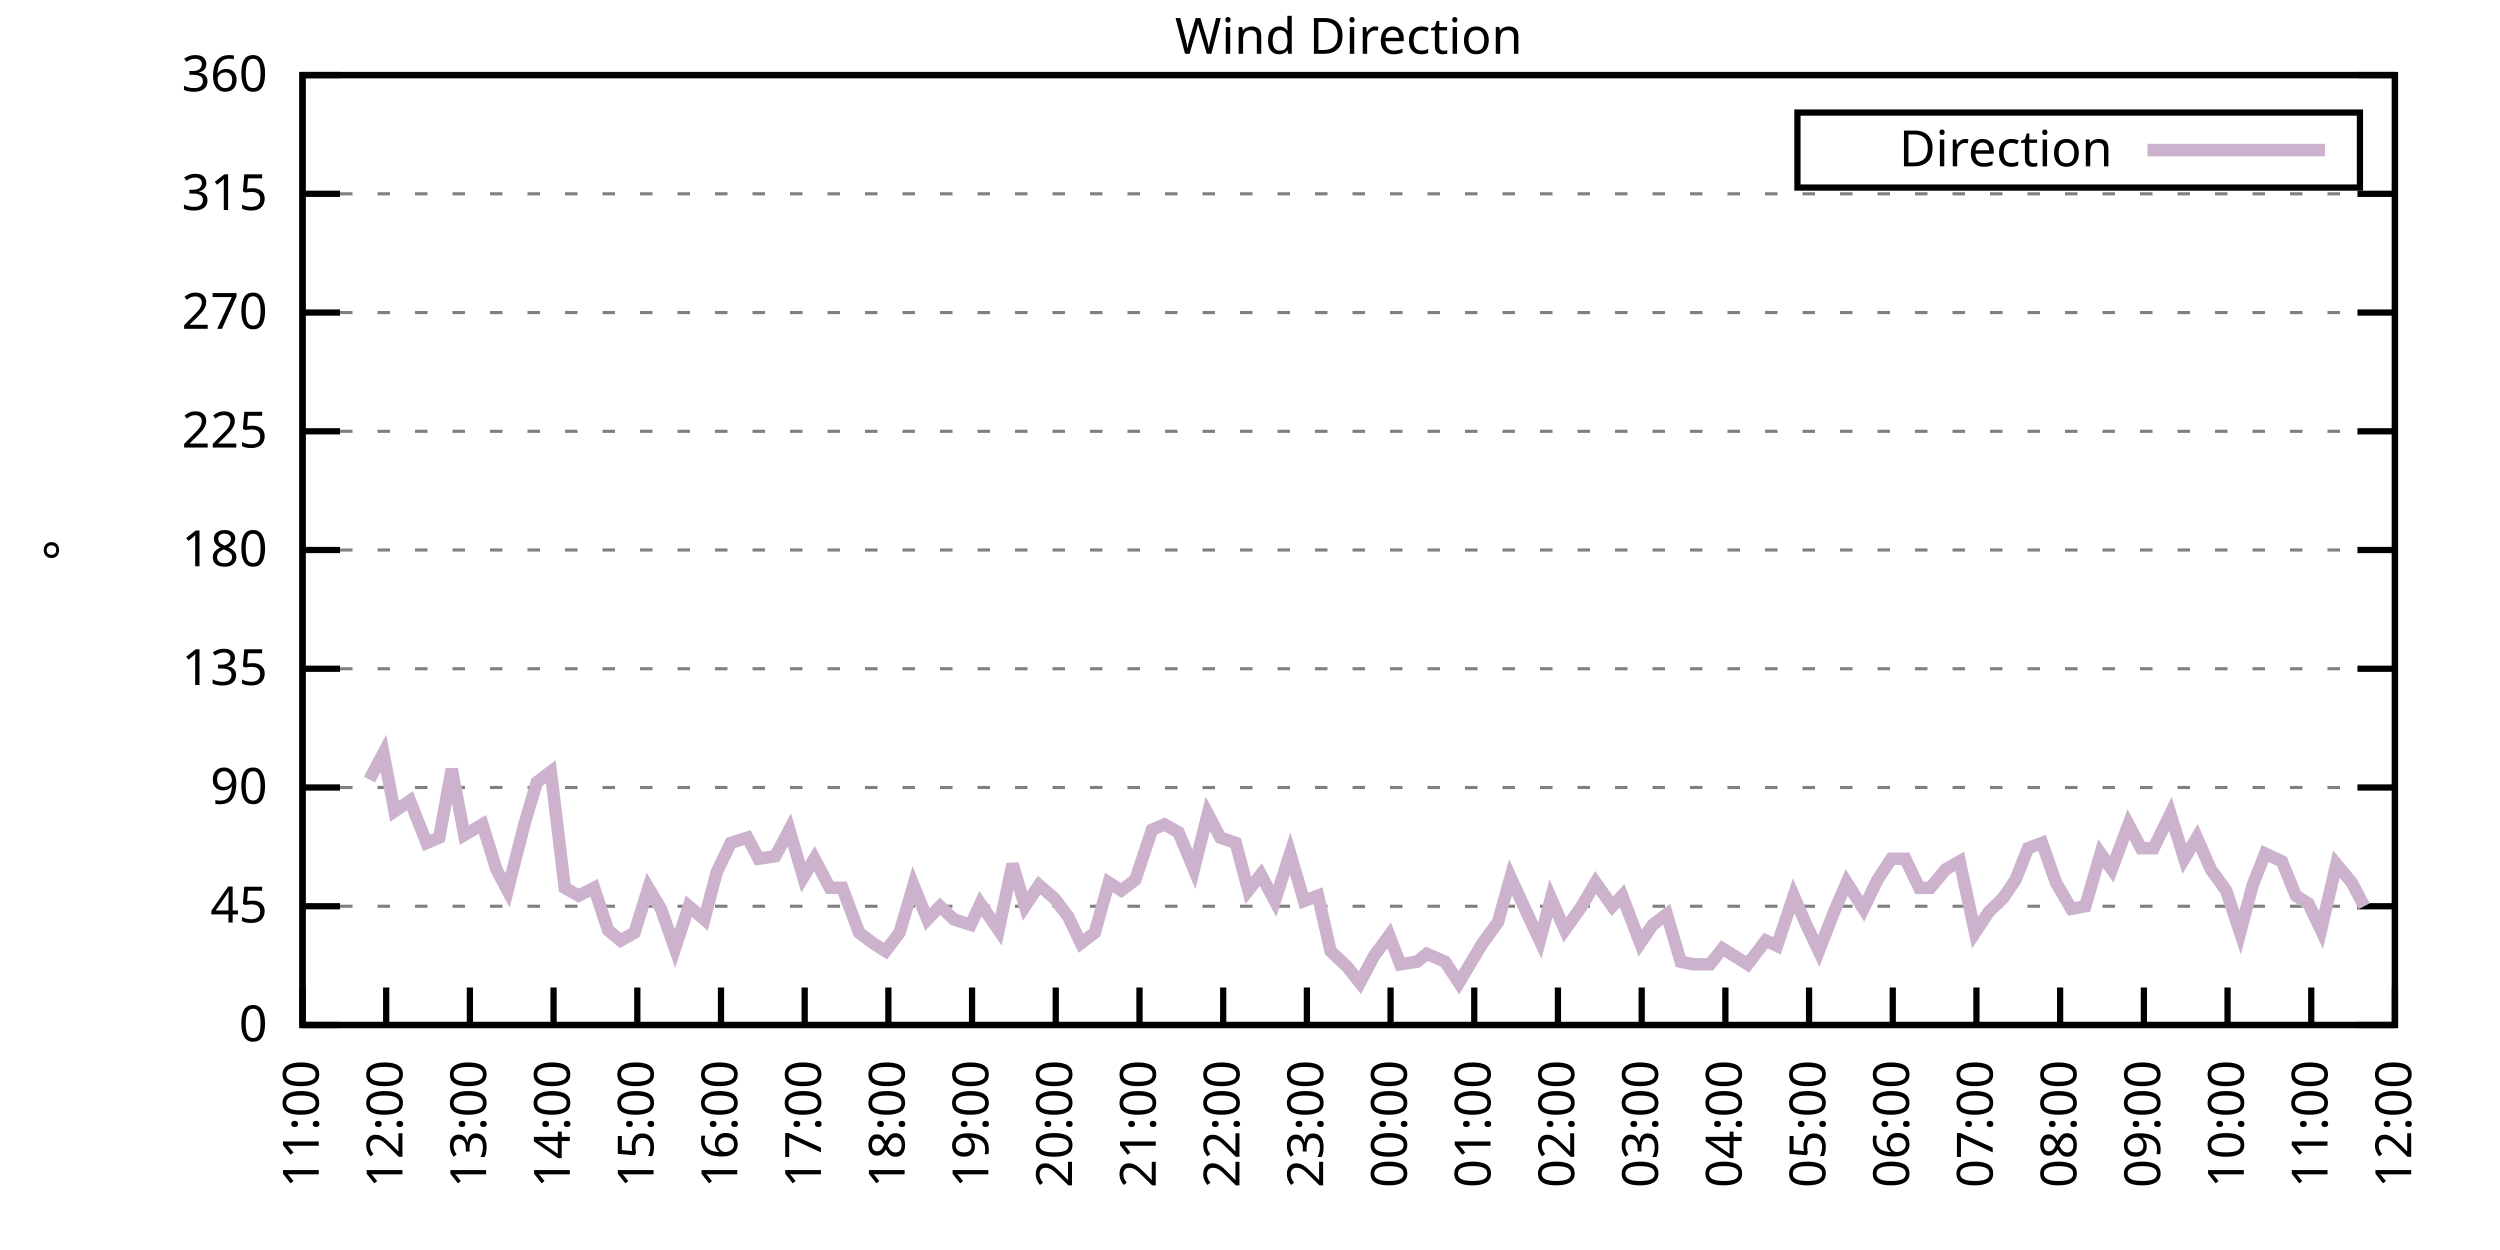
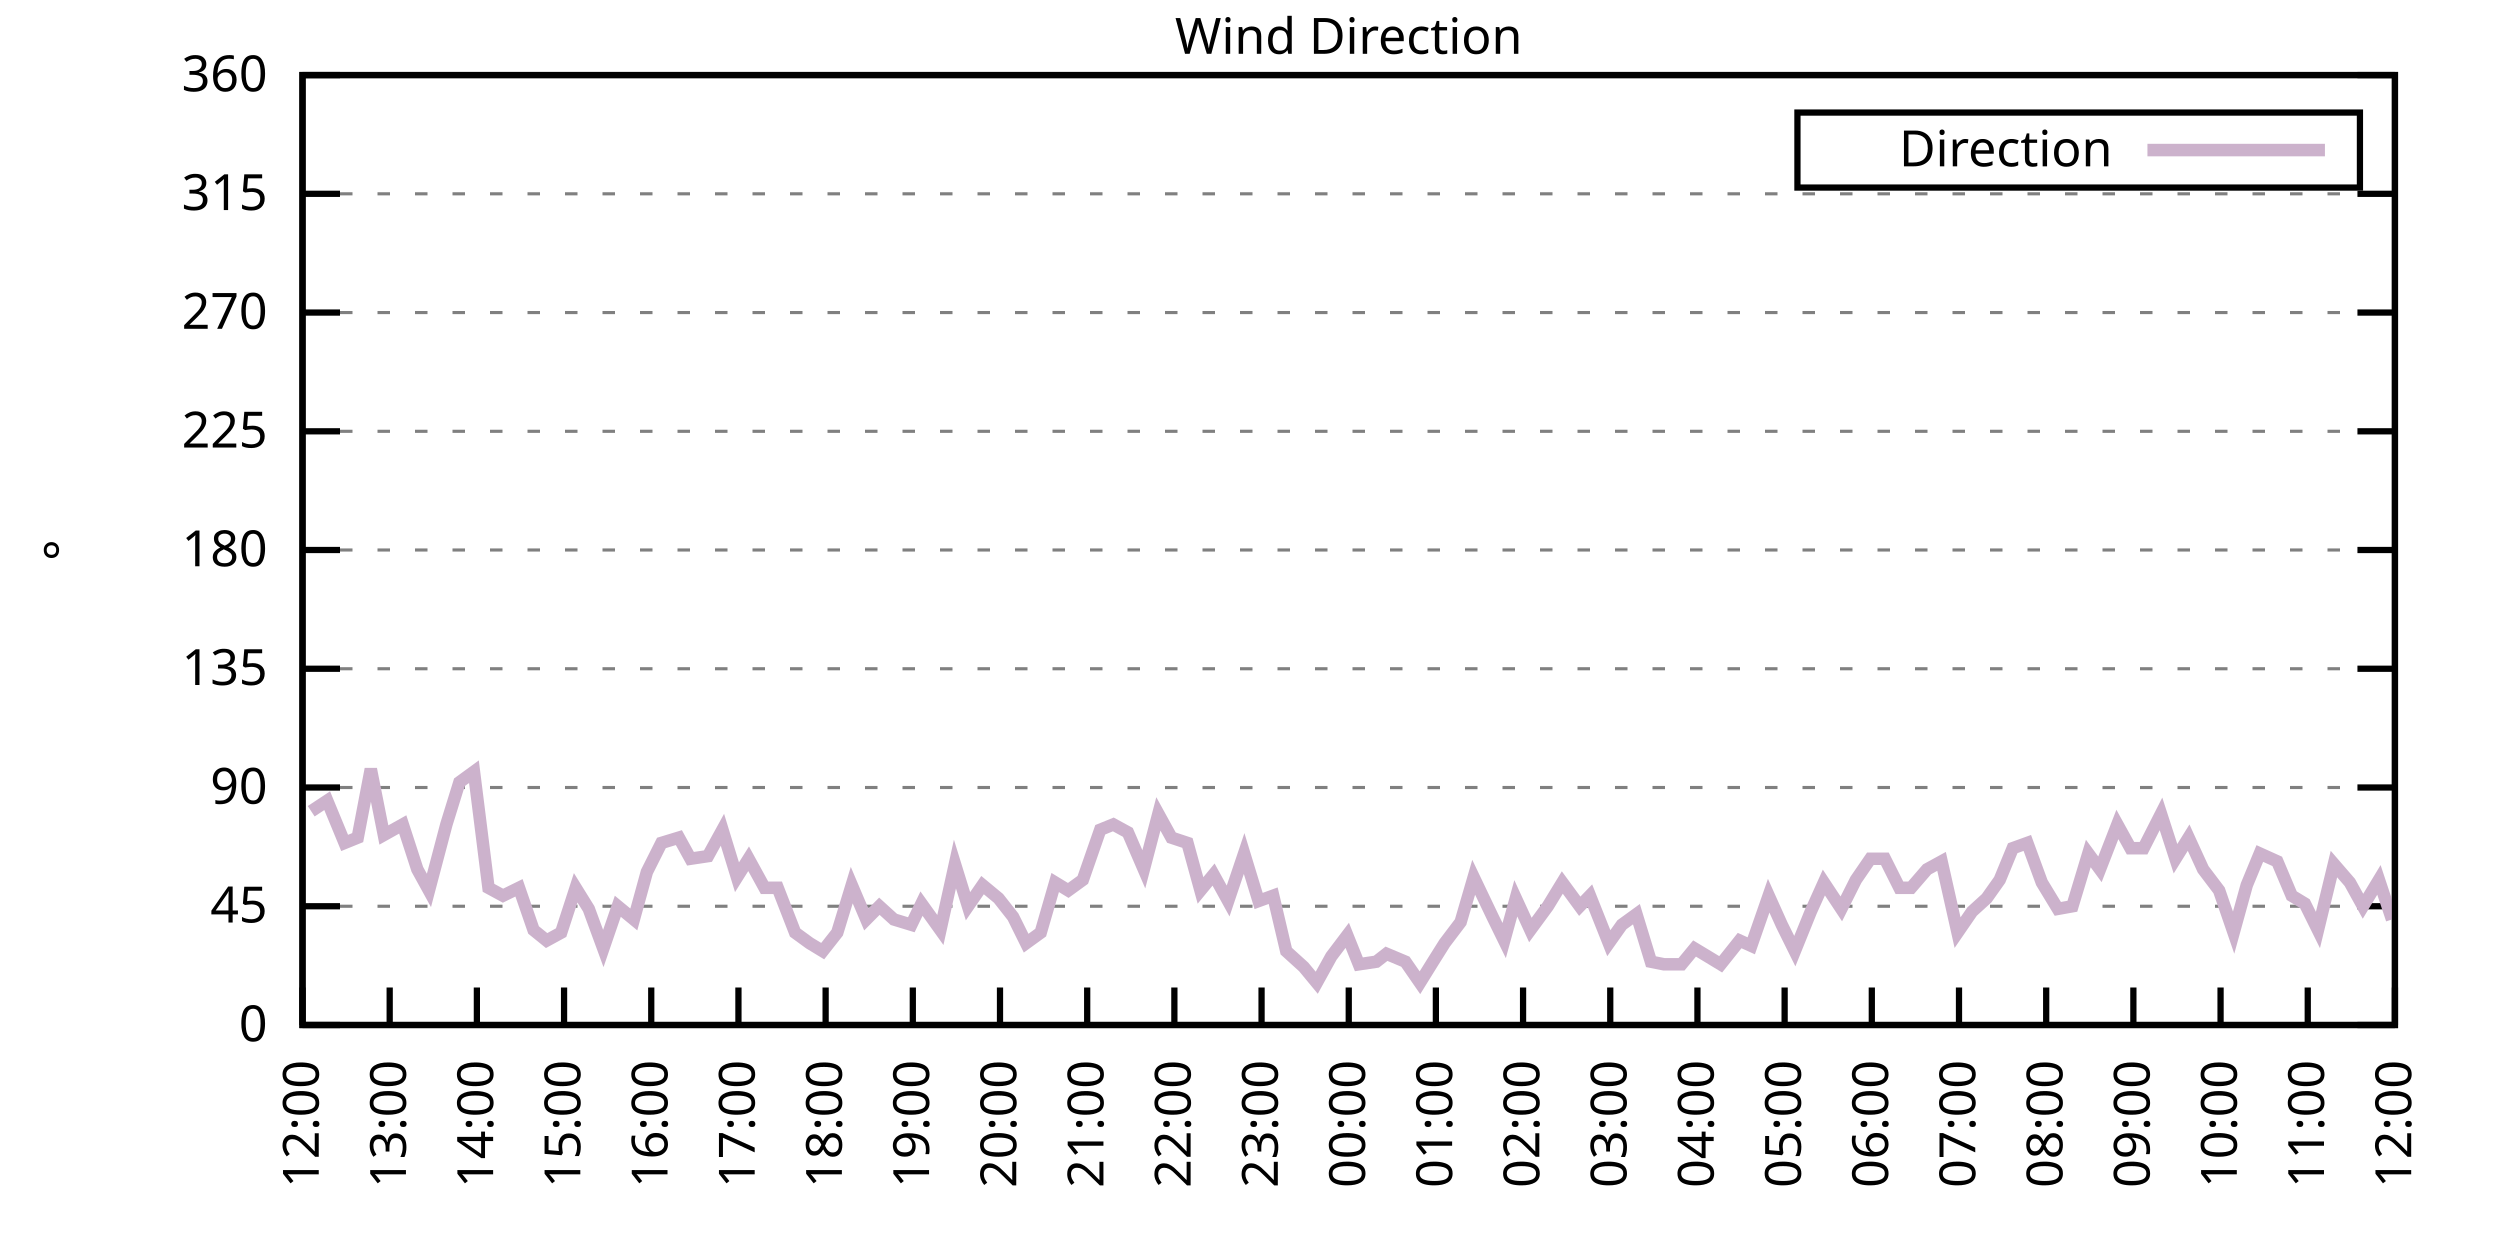
<svg xmlns="http://www.w3.org/2000/svg" xmlns:xlink="http://www.w3.org/1999/xlink" width="400" height="200" viewBox="0 0 400 200">
  <g id="gnuplot_canvas">
    <rect x="0" y="0" width="400" height="200" fill="none" />
    <defs>
      <circle id="gpDot" r="0.5" stroke-width="0.5" stroke="currentColor" />
      <path id="gpPt0" stroke-width="0.333" stroke="currentColor" d="M-1,0 h2 M0,-1 v2" />
      <path id="gpPt1" stroke-width="0.333" stroke="currentColor" d="M-1,-1 L1,1 M1,-1 L-1,1" />
      <path id="gpPt2" stroke-width="0.333" stroke="currentColor" d="M-1,0 L1,0 M0,-1 L0,1 M-1,-1 L1,1 M-1,1 L1,-1" />
      <rect id="gpPt3" stroke-width="0.333" stroke="currentColor" x="-1" y="-1" width="2" height="2" />
      <rect id="gpPt4" stroke-width="0.333" stroke="currentColor" fill="currentColor" x="-1" y="-1" width="2" height="2" />
      <circle id="gpPt5" stroke-width="0.333" stroke="currentColor" cx="0" cy="0" r="1" />
      <use xlink:href="#gpPt5" id="gpPt6" fill="currentColor" stroke="none" />
      <path id="gpPt7" stroke-width="0.333" stroke="currentColor" d="M0,-1.33 L-1.33,0.67 L1.33,0.67 z" />
      <use xlink:href="#gpPt7" id="gpPt8" fill="currentColor" stroke="none" />
      <use xlink:href="#gpPt7" id="gpPt9" stroke="currentColor" transform="rotate(180)" />
      <use xlink:href="#gpPt9" id="gpPt10" fill="currentColor" stroke="none" />
      <use xlink:href="#gpPt3" id="gpPt11" stroke="currentColor" transform="rotate(45)" />
      <use xlink:href="#gpPt11" id="gpPt12" fill="currentColor" stroke="none" />
      <path id="gpPt13" stroke-width="0.333" stroke="currentColor" d="M0,1.330 L1.265,0.411 L0.782,-1.067 L-0.782,-1.076 L-1.265,0.411 z" />
      <use xlink:href="#gpPt13" id="gpPt14" fill="currentColor" stroke="none" />
      <filter id="textbox" filterUnits="objectBoundingBox" x="0" y="0" height="1" width="1">
        <feFlood flood-color="white" flood-opacity="1" result="bgnd" />
        <feComposite in="SourceGraphic" in2="bgnd" operator="atop" />
      </filter>
      <filter id="greybox" filterUnits="objectBoundingBox" x="0" y="0" height="1" width="1">
        <feFlood flood-color="lightgrey" flood-opacity="1" result="grey" />
        <feComposite in="SourceGraphic" in2="grey" operator="atop" />
      </filter>
    </defs>
    <g fill="none" color="white" stroke="currentColor" stroke-width="1.00" stroke-linecap="butt" stroke-linejoin="miter">
</g>
    <g fill="none" color="black" stroke="currentColor" stroke-width="1.00" stroke-linecap="butt" stroke-linejoin="miter">
      <g stroke="none" shape-rendering="crispEdges">
        <polygon fill="rgb(255, 255, 255)" points="48.40,164.00 383.18,164.00 383.18,12.02 48.40,12.02 " />
      </g>
    </g>
    <g fill="none" color="black" stroke="currentColor" stroke-width="1.00" stroke-linecap="butt" stroke-linejoin="miter">
</g>
    <g fill="none" color="black" stroke="black" stroke-width="0.50" stroke-linecap="butt" stroke-linejoin="miter">
</g>
    <g fill="none" color="gray" stroke="currentColor" stroke-width="0.50" stroke-linecap="butt" stroke-linejoin="miter">
      <path stroke="gray" stroke-dasharray="2,4" class="gridline" d="M48.40,164.00 L383.19,164.00  " />
    </g>
    <g fill="none" color="gray" stroke="gray" stroke-width="1.00" stroke-linecap="butt" stroke-linejoin="miter">
</g>
    <g fill="none" color="black" stroke="currentColor" stroke-width="1.00" stroke-linecap="butt" stroke-linejoin="miter">
      <path stroke="black" d="M48.40,164.00 L54.40,164.00 M383.19,164.00 L377.19,164.00  " />
      <g transform="translate(42.80,166.60)" stroke="none" fill="black" font-family="Sans" font-size="8.00" text-anchor="end">
        <text>
          <tspan font-family="Sans"> 0</tspan>
        </text>
      </g>
    </g>
    <g fill="none" color="black" stroke="currentColor" stroke-width="1.00" stroke-linecap="butt" stroke-linejoin="miter">
</g>
    <g fill="none" color="black" stroke="black" stroke-width="0.50" stroke-linecap="butt" stroke-linejoin="miter">
</g>
    <g fill="none" color="gray" stroke="currentColor" stroke-width="0.50" stroke-linecap="butt" stroke-linejoin="miter">
      <path stroke="gray" stroke-dasharray="2,4" class="gridline" d="M48.40,145.00 L383.19,145.00  " />
    </g>
    <g fill="none" color="gray" stroke="gray" stroke-width="1.00" stroke-linecap="butt" stroke-linejoin="miter">
</g>
    <g fill="none" color="black" stroke="currentColor" stroke-width="1.00" stroke-linecap="butt" stroke-linejoin="miter">
      <path stroke="black" d="M48.40,145.00 L54.40,145.00 M383.19,145.00 L377.19,145.00  " />
      <g transform="translate(42.80,147.60)" stroke="none" fill="black" font-family="Sans" font-size="8.00" text-anchor="end">
        <text>
          <tspan font-family="Sans"> 45</tspan>
        </text>
      </g>
    </g>
    <g fill="none" color="black" stroke="currentColor" stroke-width="1.00" stroke-linecap="butt" stroke-linejoin="miter">
</g>
    <g fill="none" color="black" stroke="black" stroke-width="0.50" stroke-linecap="butt" stroke-linejoin="miter">
</g>
    <g fill="none" color="gray" stroke="currentColor" stroke-width="0.50" stroke-linecap="butt" stroke-linejoin="miter">
      <path stroke="gray" stroke-dasharray="2,4" class="gridline" d="M48.40,126.00 L383.19,126.00  " />
    </g>
    <g fill="none" color="gray" stroke="gray" stroke-width="1.00" stroke-linecap="butt" stroke-linejoin="miter">
</g>
    <g fill="none" color="black" stroke="currentColor" stroke-width="1.00" stroke-linecap="butt" stroke-linejoin="miter">
      <path stroke="black" d="M48.40,126.00 L54.40,126.00 M383.19,126.00 L377.19,126.00  " />
      <g transform="translate(42.80,128.60)" stroke="none" fill="black" font-family="Sans" font-size="8.00" text-anchor="end">
        <text>
          <tspan font-family="Sans"> 90</tspan>
        </text>
      </g>
    </g>
    <g fill="none" color="black" stroke="currentColor" stroke-width="1.00" stroke-linecap="butt" stroke-linejoin="miter">
</g>
    <g fill="none" color="black" stroke="black" stroke-width="0.50" stroke-linecap="butt" stroke-linejoin="miter">
</g>
    <g fill="none" color="gray" stroke="currentColor" stroke-width="0.50" stroke-linecap="butt" stroke-linejoin="miter">
      <path stroke="gray" stroke-dasharray="2,4" class="gridline" d="M48.40,107.00 L383.19,107.00  " />
    </g>
    <g fill="none" color="gray" stroke="gray" stroke-width="1.00" stroke-linecap="butt" stroke-linejoin="miter">
</g>
    <g fill="none" color="black" stroke="currentColor" stroke-width="1.00" stroke-linecap="butt" stroke-linejoin="miter">
      <path stroke="black" d="M48.40,107.00 L54.40,107.00 M383.19,107.00 L377.19,107.00  " />
      <g transform="translate(42.80,109.60)" stroke="none" fill="black" font-family="Sans" font-size="8.00" text-anchor="end">
        <text>
          <tspan font-family="Sans"> 135</tspan>
        </text>
      </g>
    </g>
    <g fill="none" color="black" stroke="currentColor" stroke-width="1.00" stroke-linecap="butt" stroke-linejoin="miter">
</g>
    <g fill="none" color="black" stroke="black" stroke-width="0.50" stroke-linecap="butt" stroke-linejoin="miter">
</g>
    <g fill="none" color="gray" stroke="currentColor" stroke-width="0.50" stroke-linecap="butt" stroke-linejoin="miter">
      <path stroke="gray" stroke-dasharray="2,4" class="gridline" d="M48.40,88.00 L383.19,88.00  " />
    </g>
    <g fill="none" color="gray" stroke="gray" stroke-width="1.00" stroke-linecap="butt" stroke-linejoin="miter">
</g>
    <g fill="none" color="black" stroke="currentColor" stroke-width="1.00" stroke-linecap="butt" stroke-linejoin="miter">
      <path stroke="black" d="M48.40,88.00 L54.40,88.00 M383.19,88.00 L377.19,88.00  " />
      <g transform="translate(42.80,90.60)" stroke="none" fill="black" font-family="Sans" font-size="8.00" text-anchor="end">
        <text>
          <tspan font-family="Sans"> 180</tspan>
        </text>
      </g>
    </g>
    <g fill="none" color="black" stroke="currentColor" stroke-width="1.00" stroke-linecap="butt" stroke-linejoin="miter">
</g>
    <g fill="none" color="black" stroke="black" stroke-width="0.50" stroke-linecap="butt" stroke-linejoin="miter">
</g>
    <g fill="none" color="gray" stroke="currentColor" stroke-width="0.50" stroke-linecap="butt" stroke-linejoin="miter">
      <path stroke="gray" stroke-dasharray="2,4" class="gridline" d="M48.40,69.01 L383.19,69.01  " />
    </g>
    <g fill="none" color="gray" stroke="gray" stroke-width="1.00" stroke-linecap="butt" stroke-linejoin="miter">
</g>
    <g fill="none" color="black" stroke="currentColor" stroke-width="1.00" stroke-linecap="butt" stroke-linejoin="miter">
      <path stroke="black" d="M48.40,69.01 L54.40,69.01 M383.19,69.01 L377.19,69.01  " />
      <g transform="translate(42.80,71.61)" stroke="none" fill="black" font-family="Sans" font-size="8.00" text-anchor="end">
        <text>
          <tspan font-family="Sans"> 225</tspan>
        </text>
      </g>
    </g>
    <g fill="none" color="black" stroke="currentColor" stroke-width="1.00" stroke-linecap="butt" stroke-linejoin="miter">
</g>
    <g fill="none" color="black" stroke="black" stroke-width="0.50" stroke-linecap="butt" stroke-linejoin="miter">
</g>
    <g fill="none" color="gray" stroke="currentColor" stroke-width="0.50" stroke-linecap="butt" stroke-linejoin="miter">
      <path stroke="gray" stroke-dasharray="2,4" class="gridline" d="M48.40,50.01 L383.19,50.01  " />
    </g>
    <g fill="none" color="gray" stroke="gray" stroke-width="1.00" stroke-linecap="butt" stroke-linejoin="miter">
</g>
    <g fill="none" color="black" stroke="currentColor" stroke-width="1.00" stroke-linecap="butt" stroke-linejoin="miter">
      <path stroke="black" d="M48.40,50.01 L54.40,50.01 M383.19,50.01 L377.19,50.01  " />
      <g transform="translate(42.80,52.61)" stroke="none" fill="black" font-family="Sans" font-size="8.00" text-anchor="end">
        <text>
          <tspan font-family="Sans"> 270</tspan>
        </text>
      </g>
    </g>
    <g fill="none" color="black" stroke="currentColor" stroke-width="1.00" stroke-linecap="butt" stroke-linejoin="miter">
</g>
    <g fill="none" color="black" stroke="black" stroke-width="0.50" stroke-linecap="butt" stroke-linejoin="miter">
</g>
    <g fill="none" color="gray" stroke="currentColor" stroke-width="0.50" stroke-linecap="butt" stroke-linejoin="miter">
      <path stroke="gray" stroke-dasharray="2,4" class="gridline" d="M48.40,31.01 L383.19,31.01  " />
    </g>
    <g fill="none" color="gray" stroke="gray" stroke-width="1.00" stroke-linecap="butt" stroke-linejoin="miter">
</g>
    <g fill="none" color="black" stroke="currentColor" stroke-width="1.00" stroke-linecap="butt" stroke-linejoin="miter">
      <path stroke="black" d="M48.40,31.01 L54.40,31.01 M383.19,31.01 L377.19,31.01  " />
      <g transform="translate(42.80,33.61)" stroke="none" fill="black" font-family="Sans" font-size="8.00" text-anchor="end">
        <text>
          <tspan font-family="Sans"> 315</tspan>
        </text>
      </g>
    </g>
    <g fill="none" color="black" stroke="currentColor" stroke-width="1.00" stroke-linecap="butt" stroke-linejoin="miter">
</g>
    <g fill="none" color="black" stroke="black" stroke-width="0.50" stroke-linecap="butt" stroke-linejoin="miter">
</g>
    <g fill="none" color="gray" stroke="currentColor" stroke-width="0.50" stroke-linecap="butt" stroke-linejoin="miter">
      <path stroke="gray" stroke-dasharray="2,4" class="gridline" d="M48.40,12.01 L383.19,12.01  " />
    </g>
    <g fill="none" color="gray" stroke="gray" stroke-width="1.00" stroke-linecap="butt" stroke-linejoin="miter">
</g>
    <g fill="none" color="black" stroke="currentColor" stroke-width="1.00" stroke-linecap="butt" stroke-linejoin="miter">
      <path stroke="black" d="M48.40,12.01 L54.40,12.01 M383.19,12.01 L377.19,12.01  " />
      <g transform="translate(42.80,14.61)" stroke="none" fill="black" font-family="Sans" font-size="8.00" text-anchor="end">
        <text>
          <tspan font-family="Sans"> 360</tspan>
        </text>
      </g>
    </g>
    <g fill="none" color="black" stroke="currentColor" stroke-width="1.00" stroke-linecap="butt" stroke-linejoin="miter">
      <path stroke="black" d="M48.40,164.00 L48.40,158.00  " />
      <g transform="translate(51.00,169.60) rotate(270.00)" stroke="none" fill="black" font-family="Sans" font-size="8.00" text-anchor="end">
        <text>
-           <tspan font-family="Sans">11:00</tspan>
-         </text>
-       </g>
-     </g>
-     <g fill="none" color="black" stroke="currentColor" stroke-width="1.00" stroke-linecap="butt" stroke-linejoin="miter">
-       <path stroke="black" d="M61.79,164.00 L61.79,158.00  " />
-       <g transform="translate(64.39,169.60) rotate(270.00)" stroke="none" fill="black" font-family="Sans" font-size="8.00" text-anchor="end">
-         <text>
          <tspan font-family="Sans">12:00</tspan>
        </text>
      </g>
    </g>
    <g fill="none" color="black" stroke="currentColor" stroke-width="1.00" stroke-linecap="butt" stroke-linejoin="miter">
-       <path stroke="black" d="M75.18,164.00 L75.18,158.00  " />
-       <g transform="translate(77.78,169.60) rotate(270.00)" stroke="none" fill="black" font-family="Sans" font-size="8.00" text-anchor="end">
+       <path stroke="black" d="M62.35,164.00 L62.35,158.00  " />
+       <g transform="translate(64.95,169.60) rotate(270.00)" stroke="none" fill="black" font-family="Sans" font-size="8.00" text-anchor="end">
        <text>
          <tspan font-family="Sans">13:00</tspan>
        </text>
      </g>
    </g>
    <g fill="none" color="black" stroke="currentColor" stroke-width="1.00" stroke-linecap="butt" stroke-linejoin="miter">
-       <path stroke="black" d="M88.57,164.00 L88.57,158.00  " />
-       <g transform="translate(91.17,169.60) rotate(270.00)" stroke="none" fill="black" font-family="Sans" font-size="8.00" text-anchor="end">
+       <path stroke="black" d="M76.30,164.00 L76.30,158.00  " />
+       <g transform="translate(78.90,169.60) rotate(270.00)" stroke="none" fill="black" font-family="Sans" font-size="8.00" text-anchor="end">
        <text>
          <tspan font-family="Sans">14:00</tspan>
        </text>
      </g>
    </g>
    <g fill="none" color="black" stroke="currentColor" stroke-width="1.00" stroke-linecap="butt" stroke-linejoin="miter">
-       <path stroke="black" d="M101.97,164.00 L101.97,158.00  " />
-       <g transform="translate(104.57,169.60) rotate(270.00)" stroke="none" fill="black" font-family="Sans" font-size="8.00" text-anchor="end">
+       <path stroke="black" d="M90.25,164.00 L90.25,158.00  " />
+       <g transform="translate(92.85,169.60) rotate(270.00)" stroke="none" fill="black" font-family="Sans" font-size="8.00" text-anchor="end">
        <text>
          <tspan font-family="Sans">15:00</tspan>
        </text>
      </g>
    </g>
    <g fill="none" color="black" stroke="currentColor" stroke-width="1.00" stroke-linecap="butt" stroke-linejoin="miter">
-       <path stroke="black" d="M115.36,164.00 L115.36,158.00  " />
-       <g transform="translate(117.96,169.60) rotate(270.00)" stroke="none" fill="black" font-family="Sans" font-size="8.00" text-anchor="end">
+       <path stroke="black" d="M104.20,164.00 L104.20,158.00  " />
+       <g transform="translate(106.80,169.60) rotate(270.00)" stroke="none" fill="black" font-family="Sans" font-size="8.00" text-anchor="end">
        <text>
          <tspan font-family="Sans">16:00</tspan>
        </text>
      </g>
    </g>
    <g fill="none" color="black" stroke="currentColor" stroke-width="1.00" stroke-linecap="butt" stroke-linejoin="miter">
-       <path stroke="black" d="M128.75,164.00 L128.75,158.00  " />
-       <g transform="translate(131.35,169.60) rotate(270.00)" stroke="none" fill="black" font-family="Sans" font-size="8.00" text-anchor="end">
+       <path stroke="black" d="M118.15,164.00 L118.15,158.00  " />
+       <g transform="translate(120.75,169.60) rotate(270.00)" stroke="none" fill="black" font-family="Sans" font-size="8.00" text-anchor="end">
        <text>
          <tspan font-family="Sans">17:00</tspan>
        </text>
      </g>
    </g>
    <g fill="none" color="black" stroke="currentColor" stroke-width="1.00" stroke-linecap="butt" stroke-linejoin="miter">
-       <path stroke="black" d="M142.14,164.00 L142.14,158.00  " />
-       <g transform="translate(144.74,169.60) rotate(270.00)" stroke="none" fill="black" font-family="Sans" font-size="8.00" text-anchor="end">
+       <path stroke="black" d="M132.10,164.00 L132.10,158.00  " />
+       <g transform="translate(134.70,169.60) rotate(270.00)" stroke="none" fill="black" font-family="Sans" font-size="8.00" text-anchor="end">
        <text>
          <tspan font-family="Sans">18:00</tspan>
        </text>
      </g>
    </g>
    <g fill="none" color="black" stroke="currentColor" stroke-width="1.00" stroke-linecap="butt" stroke-linejoin="miter">
-       <path stroke="black" d="M155.53,164.00 L155.53,158.00  " />
-       <g transform="translate(158.13,169.60) rotate(270.00)" stroke="none" fill="black" font-family="Sans" font-size="8.00" text-anchor="end">
+       <path stroke="black" d="M146.05,164.00 L146.05,158.00  " />
+       <g transform="translate(148.65,169.60) rotate(270.00)" stroke="none" fill="black" font-family="Sans" font-size="8.00" text-anchor="end">
        <text>
          <tspan font-family="Sans">19:00</tspan>
        </text>
      </g>
    </g>
    <g fill="none" color="black" stroke="currentColor" stroke-width="1.00" stroke-linecap="butt" stroke-linejoin="miter">
-       <path stroke="black" d="M168.92,164.00 L168.92,158.00  " />
-       <g transform="translate(171.52,169.60) rotate(270.00)" stroke="none" fill="black" font-family="Sans" font-size="8.00" text-anchor="end">
+       <path stroke="black" d="M160.00,164.00 L160.00,158.00  " />
+       <g transform="translate(162.60,169.60) rotate(270.00)" stroke="none" fill="black" font-family="Sans" font-size="8.00" text-anchor="end">
        <text>
          <tspan font-family="Sans">20:00</tspan>
        </text>
      </g>
    </g>
    <g fill="none" color="black" stroke="currentColor" stroke-width="1.00" stroke-linecap="butt" stroke-linejoin="miter">
-       <path stroke="black" d="M182.32,164.00 L182.32,158.00  " />
-       <g transform="translate(184.92,169.60) rotate(270.00)" stroke="none" fill="black" font-family="Sans" font-size="8.00" text-anchor="end">
+       <path stroke="black" d="M173.95,164.00 L173.95,158.00  " />
+       <g transform="translate(176.55,169.60) rotate(270.00)" stroke="none" fill="black" font-family="Sans" font-size="8.00" text-anchor="end">
        <text>
          <tspan font-family="Sans">21:00</tspan>
        </text>
      </g>
    </g>
    <g fill="none" color="black" stroke="currentColor" stroke-width="1.00" stroke-linecap="butt" stroke-linejoin="miter">
-       <path stroke="black" d="M195.71,164.00 L195.71,158.00  " />
-       <g transform="translate(198.31,169.60) rotate(270.00)" stroke="none" fill="black" font-family="Sans" font-size="8.00" text-anchor="end">
+       <path stroke="black" d="M187.90,164.00 L187.90,158.00  " />
+       <g transform="translate(190.50,169.60) rotate(270.00)" stroke="none" fill="black" font-family="Sans" font-size="8.00" text-anchor="end">
        <text>
          <tspan font-family="Sans">22:00</tspan>
        </text>
      </g>
    </g>
    <g fill="none" color="black" stroke="currentColor" stroke-width="1.00" stroke-linecap="butt" stroke-linejoin="miter">
-       <path stroke="black" d="M209.10,164.00 L209.10,158.00  " />
-       <g transform="translate(211.70,169.60) rotate(270.00)" stroke="none" fill="black" font-family="Sans" font-size="8.00" text-anchor="end">
+       <path stroke="black" d="M201.85,164.00 L201.85,158.00  " />
+       <g transform="translate(204.45,169.60) rotate(270.00)" stroke="none" fill="black" font-family="Sans" font-size="8.00" text-anchor="end">
        <text>
          <tspan font-family="Sans">23:00</tspan>
        </text>
      </g>
    </g>
    <g fill="none" color="black" stroke="currentColor" stroke-width="1.00" stroke-linecap="butt" stroke-linejoin="miter">
-       <path stroke="black" d="M222.49,164.00 L222.49,158.00  " />
-       <g transform="translate(225.09,169.60) rotate(270.00)" stroke="none" fill="black" font-family="Sans" font-size="8.00" text-anchor="end">
+       <path stroke="black" d="M215.80,164.00 L215.80,158.00  " />
+       <g transform="translate(218.40,169.60) rotate(270.00)" stroke="none" fill="black" font-family="Sans" font-size="8.00" text-anchor="end">
        <text>
          <tspan font-family="Sans">00:00</tspan>
        </text>
      </g>
    </g>
    <g fill="none" color="black" stroke="currentColor" stroke-width="1.00" stroke-linecap="butt" stroke-linejoin="miter">
-       <path stroke="black" d="M235.88,164.00 L235.88,158.00  " />
-       <g transform="translate(238.48,169.60) rotate(270.00)" stroke="none" fill="black" font-family="Sans" font-size="8.00" text-anchor="end">
+       <path stroke="black" d="M229.74,164.00 L229.74,158.00  " />
+       <g transform="translate(232.34,169.60) rotate(270.00)" stroke="none" fill="black" font-family="Sans" font-size="8.00" text-anchor="end">
        <text>
          <tspan font-family="Sans">01:00</tspan>
        </text>
      </g>
    </g>
    <g fill="none" color="black" stroke="currentColor" stroke-width="1.00" stroke-linecap="butt" stroke-linejoin="miter">
-       <path stroke="black" d="M249.27,164.00 L249.27,158.00  " />
-       <g transform="translate(251.87,169.60) rotate(270.00)" stroke="none" fill="black" font-family="Sans" font-size="8.00" text-anchor="end">
+       <path stroke="black" d="M243.69,164.00 L243.69,158.00  " />
+       <g transform="translate(246.29,169.60) rotate(270.00)" stroke="none" fill="black" font-family="Sans" font-size="8.00" text-anchor="end">
        <text>
          <tspan font-family="Sans">02:00</tspan>
        </text>
      </g>
    </g>
    <g fill="none" color="black" stroke="currentColor" stroke-width="1.00" stroke-linecap="butt" stroke-linejoin="miter">
-       <path stroke="black" d="M262.67,164.00 L262.67,158.00  " />
-       <g transform="translate(265.27,169.60) rotate(270.00)" stroke="none" fill="black" font-family="Sans" font-size="8.00" text-anchor="end">
+       <path stroke="black" d="M257.64,164.00 L257.64,158.00  " />
+       <g transform="translate(260.24,169.60) rotate(270.00)" stroke="none" fill="black" font-family="Sans" font-size="8.00" text-anchor="end">
        <text>
          <tspan font-family="Sans">03:00</tspan>
        </text>
      </g>
    </g>
    <g fill="none" color="black" stroke="currentColor" stroke-width="1.00" stroke-linecap="butt" stroke-linejoin="miter">
-       <path stroke="black" d="M276.06,164.00 L276.06,158.00  " />
-       <g transform="translate(278.66,169.60) rotate(270.00)" stroke="none" fill="black" font-family="Sans" font-size="8.00" text-anchor="end">
+       <path stroke="black" d="M271.59,164.00 L271.59,158.00  " />
+       <g transform="translate(274.19,169.60) rotate(270.00)" stroke="none" fill="black" font-family="Sans" font-size="8.00" text-anchor="end">
        <text>
          <tspan font-family="Sans">04:00</tspan>
        </text>
      </g>
    </g>
    <g fill="none" color="black" stroke="currentColor" stroke-width="1.00" stroke-linecap="butt" stroke-linejoin="miter">
-       <path stroke="black" d="M289.45,164.00 L289.45,158.00  " />
-       <g transform="translate(292.05,169.60) rotate(270.00)" stroke="none" fill="black" font-family="Sans" font-size="8.00" text-anchor="end">
+       <path stroke="black" d="M285.54,164.00 L285.54,158.00  " />
+       <g transform="translate(288.14,169.60) rotate(270.00)" stroke="none" fill="black" font-family="Sans" font-size="8.00" text-anchor="end">
        <text>
          <tspan font-family="Sans">05:00</tspan>
        </text>
      </g>
    </g>
    <g fill="none" color="black" stroke="currentColor" stroke-width="1.00" stroke-linecap="butt" stroke-linejoin="miter">
-       <path stroke="black" d="M302.84,164.00 L302.84,158.00  " />
-       <g transform="translate(305.44,169.60) rotate(270.00)" stroke="none" fill="black" font-family="Sans" font-size="8.00" text-anchor="end">
+       <path stroke="black" d="M299.49,164.00 L299.49,158.00  " />
+       <g transform="translate(302.09,169.60) rotate(270.00)" stroke="none" fill="black" font-family="Sans" font-size="8.00" text-anchor="end">
        <text>
          <tspan font-family="Sans">06:00</tspan>
        </text>
      </g>
    </g>
    <g fill="none" color="black" stroke="currentColor" stroke-width="1.00" stroke-linecap="butt" stroke-linejoin="miter">
-       <path stroke="black" d="M316.23,164.00 L316.23,158.00  " />
-       <g transform="translate(318.83,169.60) rotate(270.00)" stroke="none" fill="black" font-family="Sans" font-size="8.00" text-anchor="end">
+       <path stroke="black" d="M313.44,164.00 L313.44,158.00  " />
+       <g transform="translate(316.04,169.60) rotate(270.00)" stroke="none" fill="black" font-family="Sans" font-size="8.00" text-anchor="end">
        <text>
          <tspan font-family="Sans">07:00</tspan>
        </text>
      </g>
    </g>
    <g fill="none" color="black" stroke="currentColor" stroke-width="1.00" stroke-linecap="butt" stroke-linejoin="miter">
-       <path stroke="black" d="M329.62,164.00 L329.62,158.00  " />
-       <g transform="translate(332.22,169.60) rotate(270.00)" stroke="none" fill="black" font-family="Sans" font-size="8.00" text-anchor="end">
+       <path stroke="black" d="M327.39,164.00 L327.39,158.00  " />
+       <g transform="translate(329.99,169.60) rotate(270.00)" stroke="none" fill="black" font-family="Sans" font-size="8.00" text-anchor="end">
        <text>
          <tspan font-family="Sans">08:00</tspan>
        </text>
      </g>
    </g>
    <g fill="none" color="black" stroke="currentColor" stroke-width="1.00" stroke-linecap="butt" stroke-linejoin="miter">
-       <path stroke="black" d="M343.02,164.00 L343.02,158.00  " />
-       <g transform="translate(345.62,169.60) rotate(270.00)" stroke="none" fill="black" font-family="Sans" font-size="8.00" text-anchor="end">
+       <path stroke="black" d="M341.34,164.00 L341.34,158.00  " />
+       <g transform="translate(343.94,169.60) rotate(270.00)" stroke="none" fill="black" font-family="Sans" font-size="8.00" text-anchor="end">
        <text>
          <tspan font-family="Sans">09:00</tspan>
        </text>
      </g>
    </g>
    <g fill="none" color="black" stroke="currentColor" stroke-width="1.00" stroke-linecap="butt" stroke-linejoin="miter">
-       <path stroke="black" d="M356.41,164.00 L356.41,158.00  " />
-       <g transform="translate(359.01,169.60) rotate(270.00)" stroke="none" fill="black" font-family="Sans" font-size="8.00" text-anchor="end">
+       <path stroke="black" d="M355.29,164.00 L355.29,158.00  " />
+       <g transform="translate(357.89,169.60) rotate(270.00)" stroke="none" fill="black" font-family="Sans" font-size="8.00" text-anchor="end">
        <text>
          <tspan font-family="Sans">10:00</tspan>
        </text>
      </g>
    </g>
    <g fill="none" color="black" stroke="currentColor" stroke-width="1.00" stroke-linecap="butt" stroke-linejoin="miter">
-       <path stroke="black" d="M369.80,164.00 L369.80,158.00  " />
-       <g transform="translate(372.40,169.60) rotate(270.00)" stroke="none" fill="black" font-family="Sans" font-size="8.00" text-anchor="end">
+       <path stroke="black" d="M369.24,164.00 L369.24,158.00  " />
+       <g transform="translate(371.84,169.60) rotate(270.00)" stroke="none" fill="black" font-family="Sans" font-size="8.00" text-anchor="end">
        <text>
          <tspan font-family="Sans">11:00</tspan>
        </text>
      </g>
    </g>
    <g fill="none" color="black" stroke="currentColor" stroke-width="1.00" stroke-linecap="butt" stroke-linejoin="miter">
      <path stroke="black" d="M383.19,164.00 L383.19,158.00  " />
      <g transform="translate(385.79,169.60) rotate(270.00)" stroke="none" fill="black" font-family="Sans" font-size="8.00" text-anchor="end">
        <text>
          <tspan font-family="Sans">12:00</tspan>
        </text>
      </g>
    </g>
    <g fill="none" color="black" stroke="currentColor" stroke-width="1.00" stroke-linecap="butt" stroke-linejoin="miter">
</g>
    <g fill="none" color="black" stroke="currentColor" stroke-width="1.00" stroke-linecap="butt" stroke-linejoin="miter">
      <path stroke="black" d="M48.40,12.01 L48.40,164.00 L383.19,164.00 L383.19,12.01 L48.40,12.01 Z  " />
    </g>
    <g fill="none" color="black" stroke="currentColor" stroke-width="1.00" stroke-linecap="butt" stroke-linejoin="miter">
</g>
    <g fill="none" color="black" stroke="currentColor" stroke-width="1.00" stroke-linecap="butt" stroke-linejoin="miter">
      <path stroke="black" d="M287.59,30.01 L287.59,18.01 L377.59,18.01 L377.59,30.01 L287.59,30.01 Z  " />
    </g>
    <g id="Wind_direction_plot_1">
      <g fill="none" color="white" stroke="black" stroke-width="2.00" stroke-linecap="butt" stroke-linejoin="miter">
</g>
      <g fill="none" color="black" stroke="currentColor" stroke-width="2.00" stroke-linecap="butt" stroke-linejoin="miter">
        <g transform="translate(337.99,26.61)" stroke="none" fill="black" font-family="Sans" font-size="8.00" text-anchor="end">
          <text>
            <tspan font-family="Sans">Direction</tspan>
          </text>
        </g>
      </g>
      <g fill="none" color="black" stroke="currentColor" stroke-width="2.00" stroke-linecap="butt" stroke-linejoin="miter">
-         <path stroke="rgb(204, 178, 204)" d="M343.59,24.01 L371.99,24.01 M59.11,124.74 L61.35,120.51 L63.13,129.80 L65.59,128.11 L68.26,134.87 L70.27,134.02   L72.28,123.05 L74.29,133.60 L77.19,131.91 L79.42,139.09 L81.21,142.47 L83.89,131.91 L85.90,125.16 L88.13,123.47   L90.36,142.05 L92.59,143.31 L95.05,142.05 L97.28,148.80 L99.29,150.49 L101.52,149.22 L103.75,142.05 L105.76,145.42   L107.99,151.76 L110.22,145.00 L112.68,147.11 L114.69,139.51 L116.92,134.87 L119.60,134.02 L121.38,137.40 L124.06,136.98   L126.29,132.76 L128.53,140.36 L130.31,137.40 L132.77,142.05 L134.78,142.05 L137.45,149.22 L139.69,150.91 L141.69,152.18   L143.93,149.22 L146.16,141.62 L148.39,147.11 L150.40,145.00 L152.63,147.11 L155.31,147.96 L156.87,144.58 L159.77,148.80   L162.01,138.25 L164.01,145.00 L166.25,141.62 L168.70,143.73 L170.93,146.69 L172.94,150.91 L175.17,149.22 L177.41,141.20   L179.41,142.47 L181.65,140.78 L184.32,132.76 L186.33,131.91 L188.57,133.18 L191.02,139.09 L193.25,130.22 L195.26,134.02   L197.72,134.87 L199.73,142.47 L201.73,139.93 L203.97,144.16 L206.42,136.56 L208.65,144.16 L210.88,143.31 L212.89,152.18   L215.57,154.71 L217.58,157.24 L219.81,153.02 L222.27,149.65 L224.05,154.29 L226.73,153.87 L228.29,152.60 L231.20,153.87   L233.43,157.24 L235.44,153.87 L237.22,150.91 L239.68,147.53 L241.69,140.36 L244.59,146.69 L246.37,150.49 L248.16,143.73   L250.39,148.80 L253.07,145.00 L255.30,141.20 L257.98,145.00 L259.54,143.31 L262.44,150.91 L264.45,147.96 L266.68,146.27   L268.92,153.87 L270.92,154.29 L273.60,154.29 L275.61,151.76 L277.62,153.02 L279.63,154.29 L282.53,150.49 L284.32,151.33   L286.99,143.31 L289.00,147.96 L291.01,152.18 L293.47,145.85 L295.48,141.20 L298.15,145.42 L300.39,140.78 L302.62,137.40   L304.85,137.40 L307.08,142.05 L308.87,142.05 L311.32,139.09 L313.55,137.82 L316.01,149.22 L318.24,145.85 L320.47,143.73   L322.48,140.78 L324.49,135.71 L326.72,134.87 L328.95,141.20 L331.41,145.42 L333.64,145.00 L336.10,136.56 L337.88,139.09   L340.56,131.91 L342.57,135.71 L344.58,135.71 L347.26,130.22 L349.49,137.40 L351.50,134.02 L353.73,139.09 L356.18,142.47   L358.42,149.22 L360.42,141.62 L362.43,136.56 L365.11,137.82 L367.34,143.31 L369.35,144.58 L371.36,148.80 L373.82,138.25   L376.27,141.20 L378.28,145.00  " />
+         <path stroke="rgb(204, 178, 204)" d="M343.59,24.01 L371.99,24.01 M49.79,129.80 L52.35,128.11 L55.14,134.87 L57.23,134.02 L59.33,123.05 L61.42,133.60   L64.44,131.91 L66.77,139.09 L68.63,142.47 L71.42,131.91 L73.51,125.16 L75.83,123.47 L78.16,142.05 L80.48,143.31   L83.04,142.05 L85.37,148.80 L87.46,150.49 L89.78,149.22 L92.11,142.05 L94.20,145.42 L96.53,151.76 L98.85,145.00   L101.41,147.11 L103.50,139.51 L105.83,134.87 L108.62,134.02 L110.48,137.40 L113.27,136.98 L115.59,132.76 L117.92,140.36   L119.78,137.40 L122.33,142.05 L124.43,142.05 L127.22,149.22 L129.54,150.91 L131.63,152.18 L133.96,149.22 L136.28,141.62   L138.61,147.11 L140.70,145.00 L143.02,147.11 L145.81,147.96 L147.44,144.58 L150.46,148.80 L152.79,138.25 L154.88,145.00   L157.21,141.62 L159.76,143.73 L162.09,146.69 L164.18,150.91 L166.51,149.22 L168.83,141.20 L170.92,142.47 L173.25,140.78   L176.04,132.76 L178.13,131.91 L180.46,133.18 L183.01,139.09 L185.34,130.22 L187.43,134.02 L189.99,134.87 L192.08,142.47   L194.17,139.93 L196.50,144.16 L199.06,136.56 L201.38,144.16 L203.71,143.31 L205.80,152.18 L208.59,154.71 L210.68,157.24   L213.01,153.02 L215.56,149.65 L217.42,154.29 L220.21,153.87 L221.84,152.60 L224.86,153.87 L227.19,157.24 L229.28,153.87   L231.14,150.91 L233.70,147.53 L235.79,140.36 L238.81,146.69 L240.67,150.49 L242.53,143.73 L244.86,148.80 L247.65,145.00   L249.97,141.20 L252.76,145.00 L254.39,143.31 L257.41,150.91 L259.50,147.96 L261.83,146.27 L264.15,153.87 L266.25,154.29   L269.04,154.29 L271.13,151.76 L273.22,153.02 L275.31,154.29 L278.34,150.49 L280.20,151.33 L282.99,143.31 L285.08,147.96   L287.17,152.18 L289.73,145.85 L291.82,141.20 L294.61,145.42 L296.94,140.78 L299.26,137.40 L301.58,137.40 L303.91,142.05   L305.77,142.05 L308.33,139.09 L310.65,137.82 L313.21,149.22 L315.53,145.85 L317.86,143.73 L319.95,140.78 L322.04,135.71   L324.37,134.87 L326.69,141.20 L329.25,145.42 L331.58,145.00 L334.13,136.56 L335.99,139.09 L338.78,131.91 L340.88,135.71   L342.97,135.71 L345.76,130.22 L348.08,137.40 L350.18,134.02 L352.50,139.09 L355.06,142.47 L357.38,149.22 L359.48,141.62   L361.57,136.56 L364.36,137.82 L366.68,143.31 L368.78,144.58 L370.87,148.80 L373.43,138.25 L375.98,141.20 L378.08,145.00   L380.63,140.78 L382.73,147.11  " />
      </g>
    </g>
    <g fill="none" color="black" stroke="currentColor" stroke-width="2.00" stroke-linecap="butt" stroke-linejoin="miter">
</g>
    <g fill="none" color="black" stroke="black" stroke-width="1.00" stroke-linecap="butt" stroke-linejoin="miter">
</g>
    <g fill="none" color="black" stroke="currentColor" stroke-width="1.00" stroke-linecap="butt" stroke-linejoin="miter">
      <path stroke="black" d="M48.40,12.01 L48.40,164.00 L383.19,164.00 L383.19,12.01 L48.40,12.01 Z  " />
      <g transform="translate(12.80,88.01) rotate(270.00)" stroke="none" fill="black" font-family="Sans" font-size="8.00" text-anchor="middle">
        <text>
          <tspan font-family="Sans">°</tspan>
        </text>
      </g>
    </g>
    <g fill="none" color="black" stroke="currentColor" stroke-width="1.00" stroke-linecap="butt" stroke-linejoin="miter">
</g>
    <g fill="none" color="black" stroke="currentColor" stroke-width="1.00" stroke-linecap="butt" stroke-linejoin="miter">
      <g transform="translate(215.79,8.61)" stroke="none" fill="black" font-family="Sans" font-size="8.00" text-anchor="middle">
        <text>
          <tspan font-family="Sans">Wind Direction</tspan>
        </text>
      </g>
    </g>
    <g fill="none" color="black" stroke="currentColor" stroke-width="1.00" stroke-linecap="butt" stroke-linejoin="miter">
</g>
  </g>
</svg>
